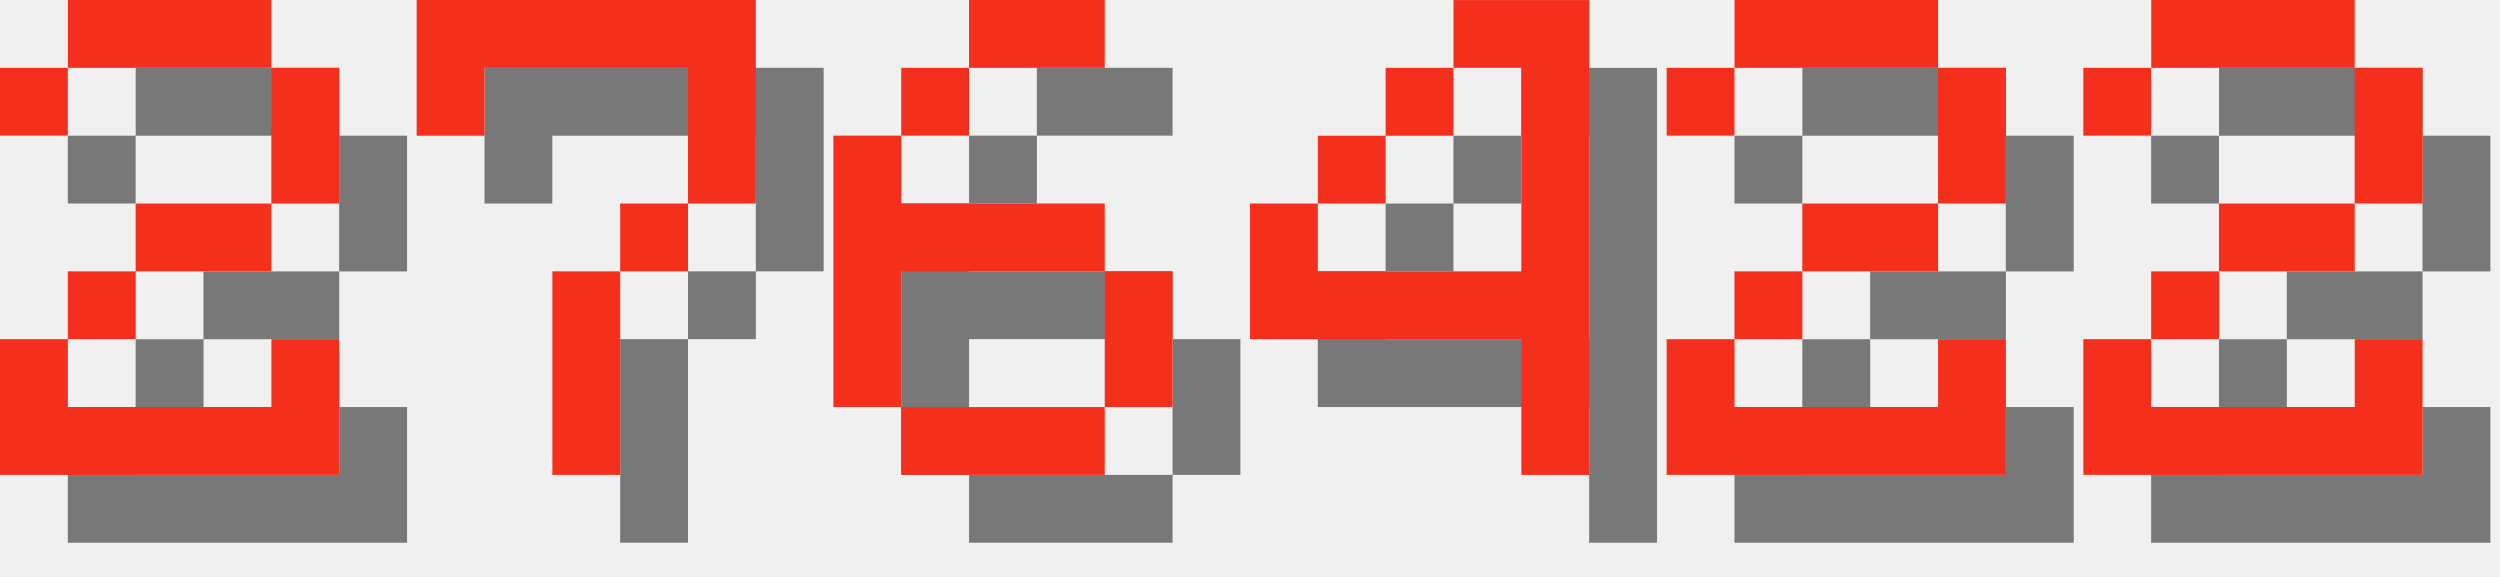
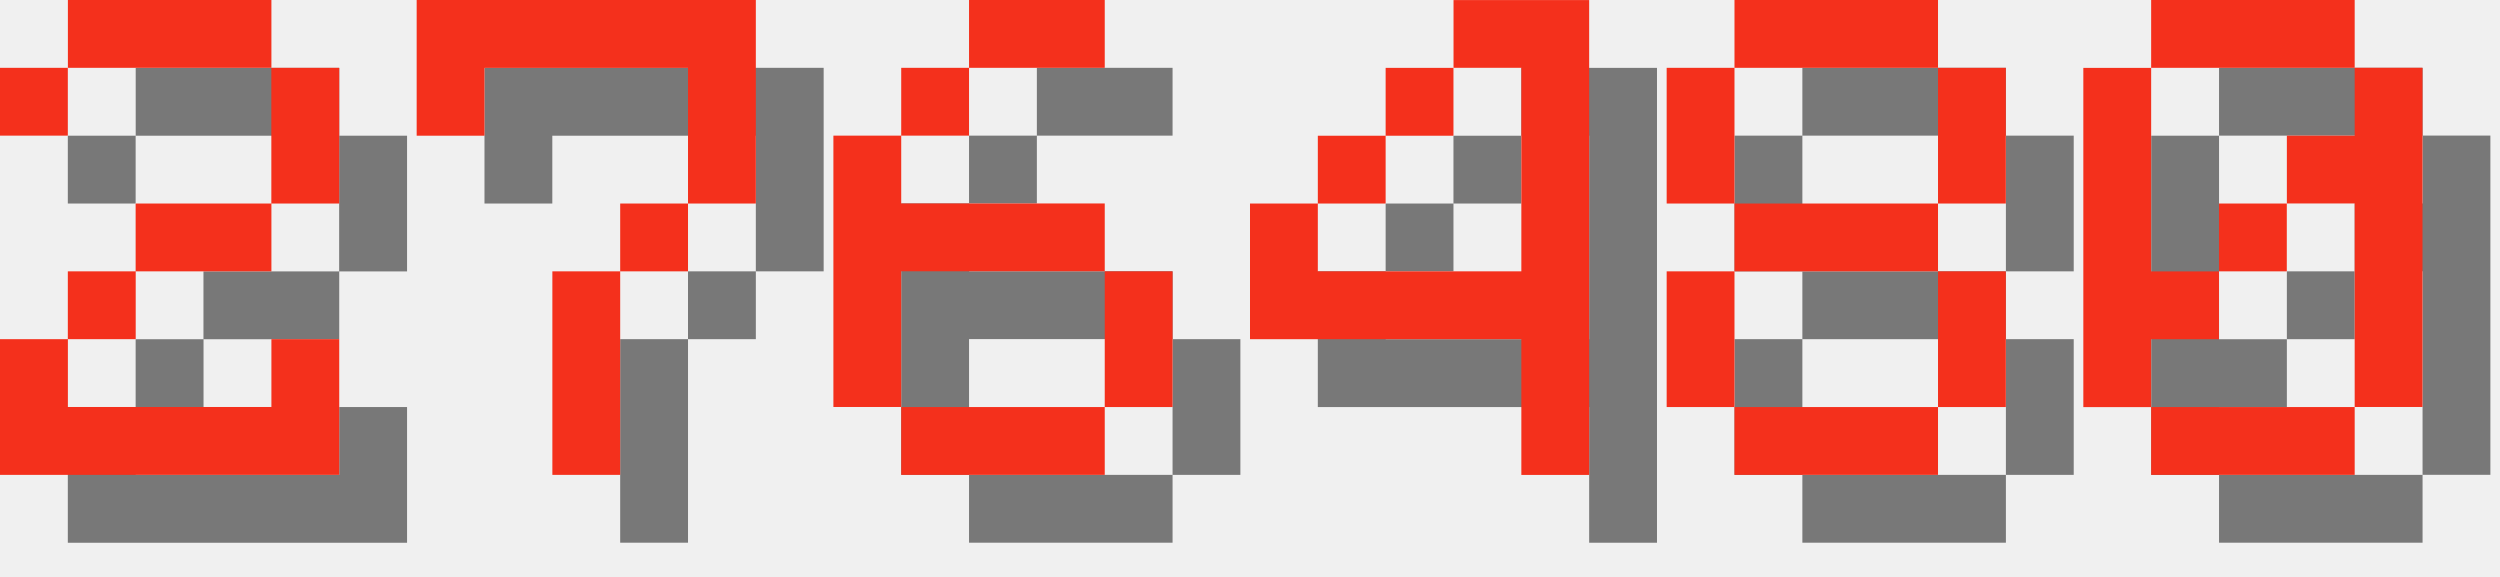
<svg xmlns="http://www.w3.org/2000/svg" version="1.1" width="156.0" height="36">
  <style>
        .text-foreground {
            fill: #F4301C;
        }
        .text-shadow {
            fill: #000000;
            fill-opacity: 0.5;
        }
    </style>
  <g class="digit" id="digit_2" transform="translate(0.0, 0), scale(4)">
    <path id="digit_2_shadow" class="text-shadow" d="m1.058 2.117v1.058h1.058v-1.058h3.175v2.117h-2.117v1.058h-1.058v1.058h-1.058v2.117h5.292v-2.117h-1.058v1.058h-3.175v-1.058h1.058v-1.058h2.117v-1.058h1.058v-2.117h-1.058v-1.058h-3.175v1.058h-1.058z" fill-opacity=".5" style="paint-order:stroke fill markers" />
    <path id="digit_2_fg" class="text-foreground" d="m0 1.058v1.058h1.058v-1.058h3.175v2.117h-2.117v1.058h-1.058v1.058h-1.058v2.117h5.292v-2.117h-1.058v1.058h-3.175v-1.058h1.058v-1.058h2.117v-1.058h1.058v-2.117h-1.058v-1.058h-3.175v1.058h-1.058z" fill="#fff" style="paint-order:stroke fill markers" />
  </g>
  <g class="digit" id="digit_7" transform="translate(26.0, 0), scale(4)">
    <path id="digit_7_shadow" class="text-shadow" d="m1.058 1.058 2e-6 2.117h1.058v-1.058h3.175v1.058l2e-7 1.058h-1.058v1.058h-1.058l4e-7 3.175 1.058 1e-7v-3.175h1.058v-1.058h1.058l5e-7 -1.058v-2.117z" fill-opacity=".5" style="paint-order:stroke fill markers" />
    <path id="digit_7_fg" class="text-foreground" d="m0 0 2e-6 2.117h1.058v-1.058h3.175v1.058l2e-7 1.058h-1.058v1.058h-1.058l4e-7 3.175 1.058 1e-7v-3.175h1.058v-1.058h1.058l5e-7 -1.058v-2.117z" fill="#fff" style="paint-order:stroke fill markers" />
  </g>
  <g class="digit" id="digit_6" transform="translate(52.0, 0), scale(4)">
    <path id="digit_6_shadow" class="text-shadow" d="m3.175 1.058v1.058h2.117v-1.058h-2.117zm0 1.058h-1.058v1.058h1.058v-1.058zm-1.058 1.058h-1.058v4.233h1.058v-2.117h3.175v-1.058h-3.175v-1.058zm3.175 2.117v2.117h1.058v-2.117h-1.058zm0 2.117h-3.175v1.058h3.175v-1.058z" fill-opacity=".5" style="paint-order:stroke fill markers" />
    <path id="digit_6_fg" class="text-foreground" d="m2.117 0v1.058h2.117v-1.058h-2.117zm0 1.058h-1.058v1.058h1.058v-1.058zm-1.058 1.058h-1.058v4.233h1.058v-2.117h3.175v-1.058h-3.175v-1.058zm3.175 2.117v2.117h1.058v-2.117h-1.058zm0 2.117h-3.175v1.058h3.175v-1.058z" fill="#fff" style="paint-order:stroke fill markers" />
  </g>
  <g class="digit" id="digit_4" transform="translate(78.0, 0), scale(4)">
    <path id="digit_4_shadow" class="text-shadow" d="m4.233 1.058v1.058h1.058v3.175h-3.175v-1.058h-1.058v2.117h4.233v2.117h1.058v-7.408h-2.117zm-2.117 3.175h1.058v-1.058h-1.058v1.058zm1.058-1.058h1.058v-1.058h-1.058v1.058z" fill-opacity=".5" style="paint-order:stroke fill markers" />
    <path id="digit_4_fg" class="text-foreground" d="m3.175 0v1.058h1.058v3.175h-3.175v-1.058h-1.058v2.117h4.233v2.117h1.058v-7.408h-2.117zm-2.117 3.175h1.058v-1.058h-1.058v1.058zm1.058-1.058h1.058v-1.058h-1.058v1.058z" fill="#fff" style="paint-order:stroke fill markers" />
  </g>
-   <g class="digit" id="digit_2" transform="translate(104.0, 0), scale(4)">
-     <path id="digit_2_shadow" class="text-shadow" d="m1.058 2.117v1.058h1.058v-1.058h3.175v2.117h-2.117v1.058h-1.058v1.058h-1.058v2.117h5.292v-2.117h-1.058v1.058h-3.175v-1.058h1.058v-1.058h2.117v-1.058h1.058v-2.117h-1.058v-1.058h-3.175v1.058h-1.058z" fill-opacity=".5" style="paint-order:stroke fill markers" />
-     <path id="digit_2_fg" class="text-foreground" d="m0 1.058v1.058h1.058v-1.058h3.175v2.117h-2.117v1.058h-1.058v1.058h-1.058v2.117h5.292v-2.117h-1.058v1.058h-3.175v-1.058h1.058v-1.058h2.117v-1.058h1.058v-2.117h-1.058v-1.058h-3.175v1.058h-1.058z" fill="#fff" style="paint-order:stroke fill markers" />
+   <g class="digit" id="digit_8" transform="translate(104.0, 0), scale(4)">
+     <path id="digit_8_shadow" class="text-shadow" d="m2.117 1.058v1.058h3.175v-1.058h-3.175zm3.175 1.058v2.117h1.058v-2.117h-1.058zm0 2.117h-3.175v1.058h3.175v-1.058zm0 1.058v2.117h1.058v-2.117h-1.058zm0 2.117h-3.175v1.058h3.175v-1.058zm-3.175 0v-2.117h-1.058v2.117h1.058zm0-3.175v-2.117h-1.058v2.117h1.058z" fill-opacity=".5" style="paint-order:stroke fill markers" />
+     <path id="digit_8_fg" class="text-foreground" d="m1.058 0v1.058h3.175v-1.058h-3.175zm3.175 1.058v2.117h1.058v-2.117h-1.058zm0 2.117h-3.175v1.058h3.175v-1.058zm0 1.058v2.117h1.058v-2.117h-1.058zm0 2.117h-3.175v1.058h3.175v-1.058zm-3.175 0v-2.117h-1.058v2.117h1.058zm0-3.175v-2.117h-1.058v2.117h1.058z" fill="#fff" style="paint-order:stroke fill markers" />
  </g>
-   <g class="digit" id="digit_2" transform="translate(130.0, 0), scale(4)">
-     <path id="digit_2_shadow" class="text-shadow" d="m1.058 2.117v1.058h1.058v-1.058h3.175v2.117h-2.117v1.058h-1.058v1.058h-1.058v2.117h5.292v-2.117h-1.058v1.058h-3.175v-1.058h1.058v-1.058h2.117v-1.058h1.058v-2.117h-1.058v-1.058h-3.175v1.058h-1.058z" fill-opacity=".5" style="paint-order:stroke fill markers" />
-     <path id="digit_2_fg" class="text-foreground" d="m0 1.058v1.058h1.058v-1.058h3.175v2.117h-2.117v1.058h-1.058v1.058h-1.058v2.117h5.292v-2.117h-1.058v1.058h-3.175v-1.058h1.058v-1.058h2.117v-1.058h1.058v-2.117h-1.058v-1.058h-3.175v1.058h-1.058z" fill="#fff" style="paint-order:stroke fill markers" />
+   <g class="digit" id="digit_0" transform="translate(130.0, 0), scale(4)">
+     <path id="digit_0_shadow" class="text-shadow" d="m2.117 1.058v1.058h3.175v-1.058h-3.175zm3.175 1.058v1.058h-1.058v1.058h1.058v3.175h1.058v-5.292h-1.058zm0 5.292h-3.175v1.058h3.175v-1.058zm-3.175 0v-1.058h1.058v-1.058h-1.058v-3.175h-1.058v5.292h1.058zm1.058-2.117h1.058v-1.058h-1.058v1.058z" fill-opacity=".5" style="paint-order:stroke fill markers" />
+     <path id="digit_0_fg" class="text-foreground" d="m1.058 0v1.058h3.175v-1.058h-3.175zm3.175 1.058v1.058h-1.058v1.058h1.058v3.175h1.058v-5.292h-1.058zm0 5.292h-3.175v1.058h3.175v-1.058zm-3.175 0v-1.058h1.058v-1.058h-1.058v-3.175h-1.058v5.292h1.058zm1.058-2.117h1.058v-1.058h-1.058v1.058z" fill="#fff" style="paint-order:stroke fill markers" />
  </g>
</svg>
